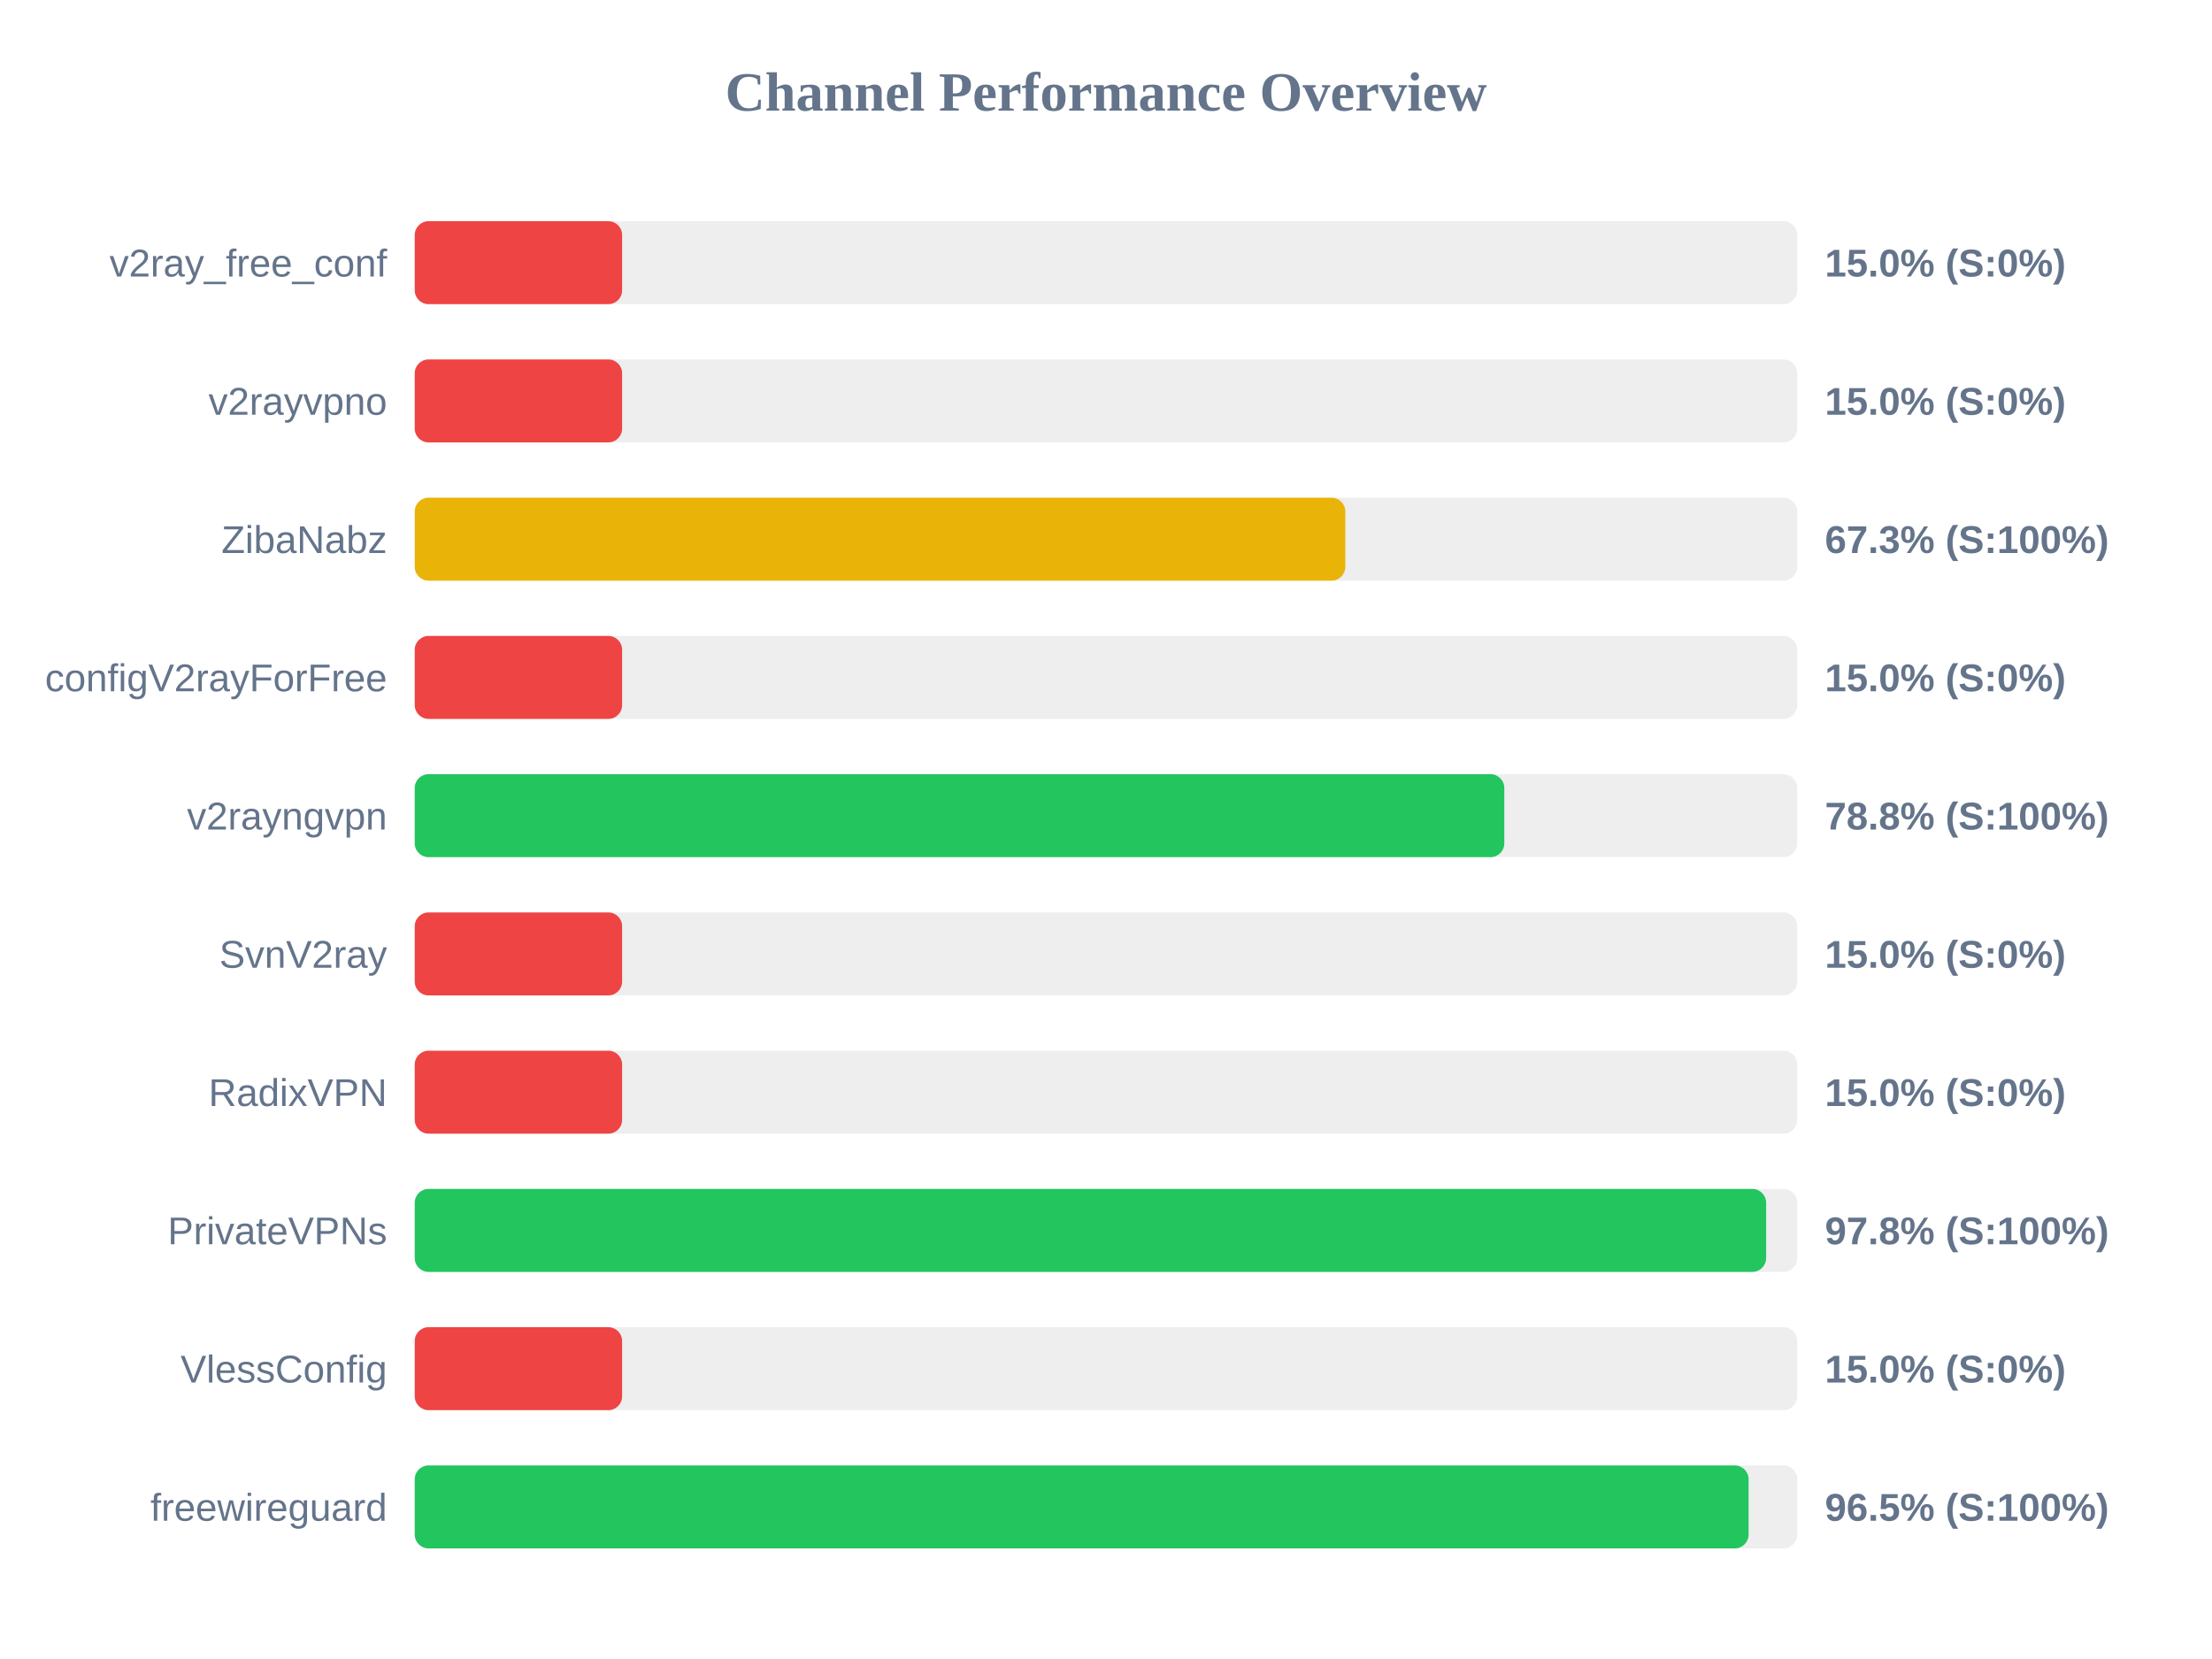
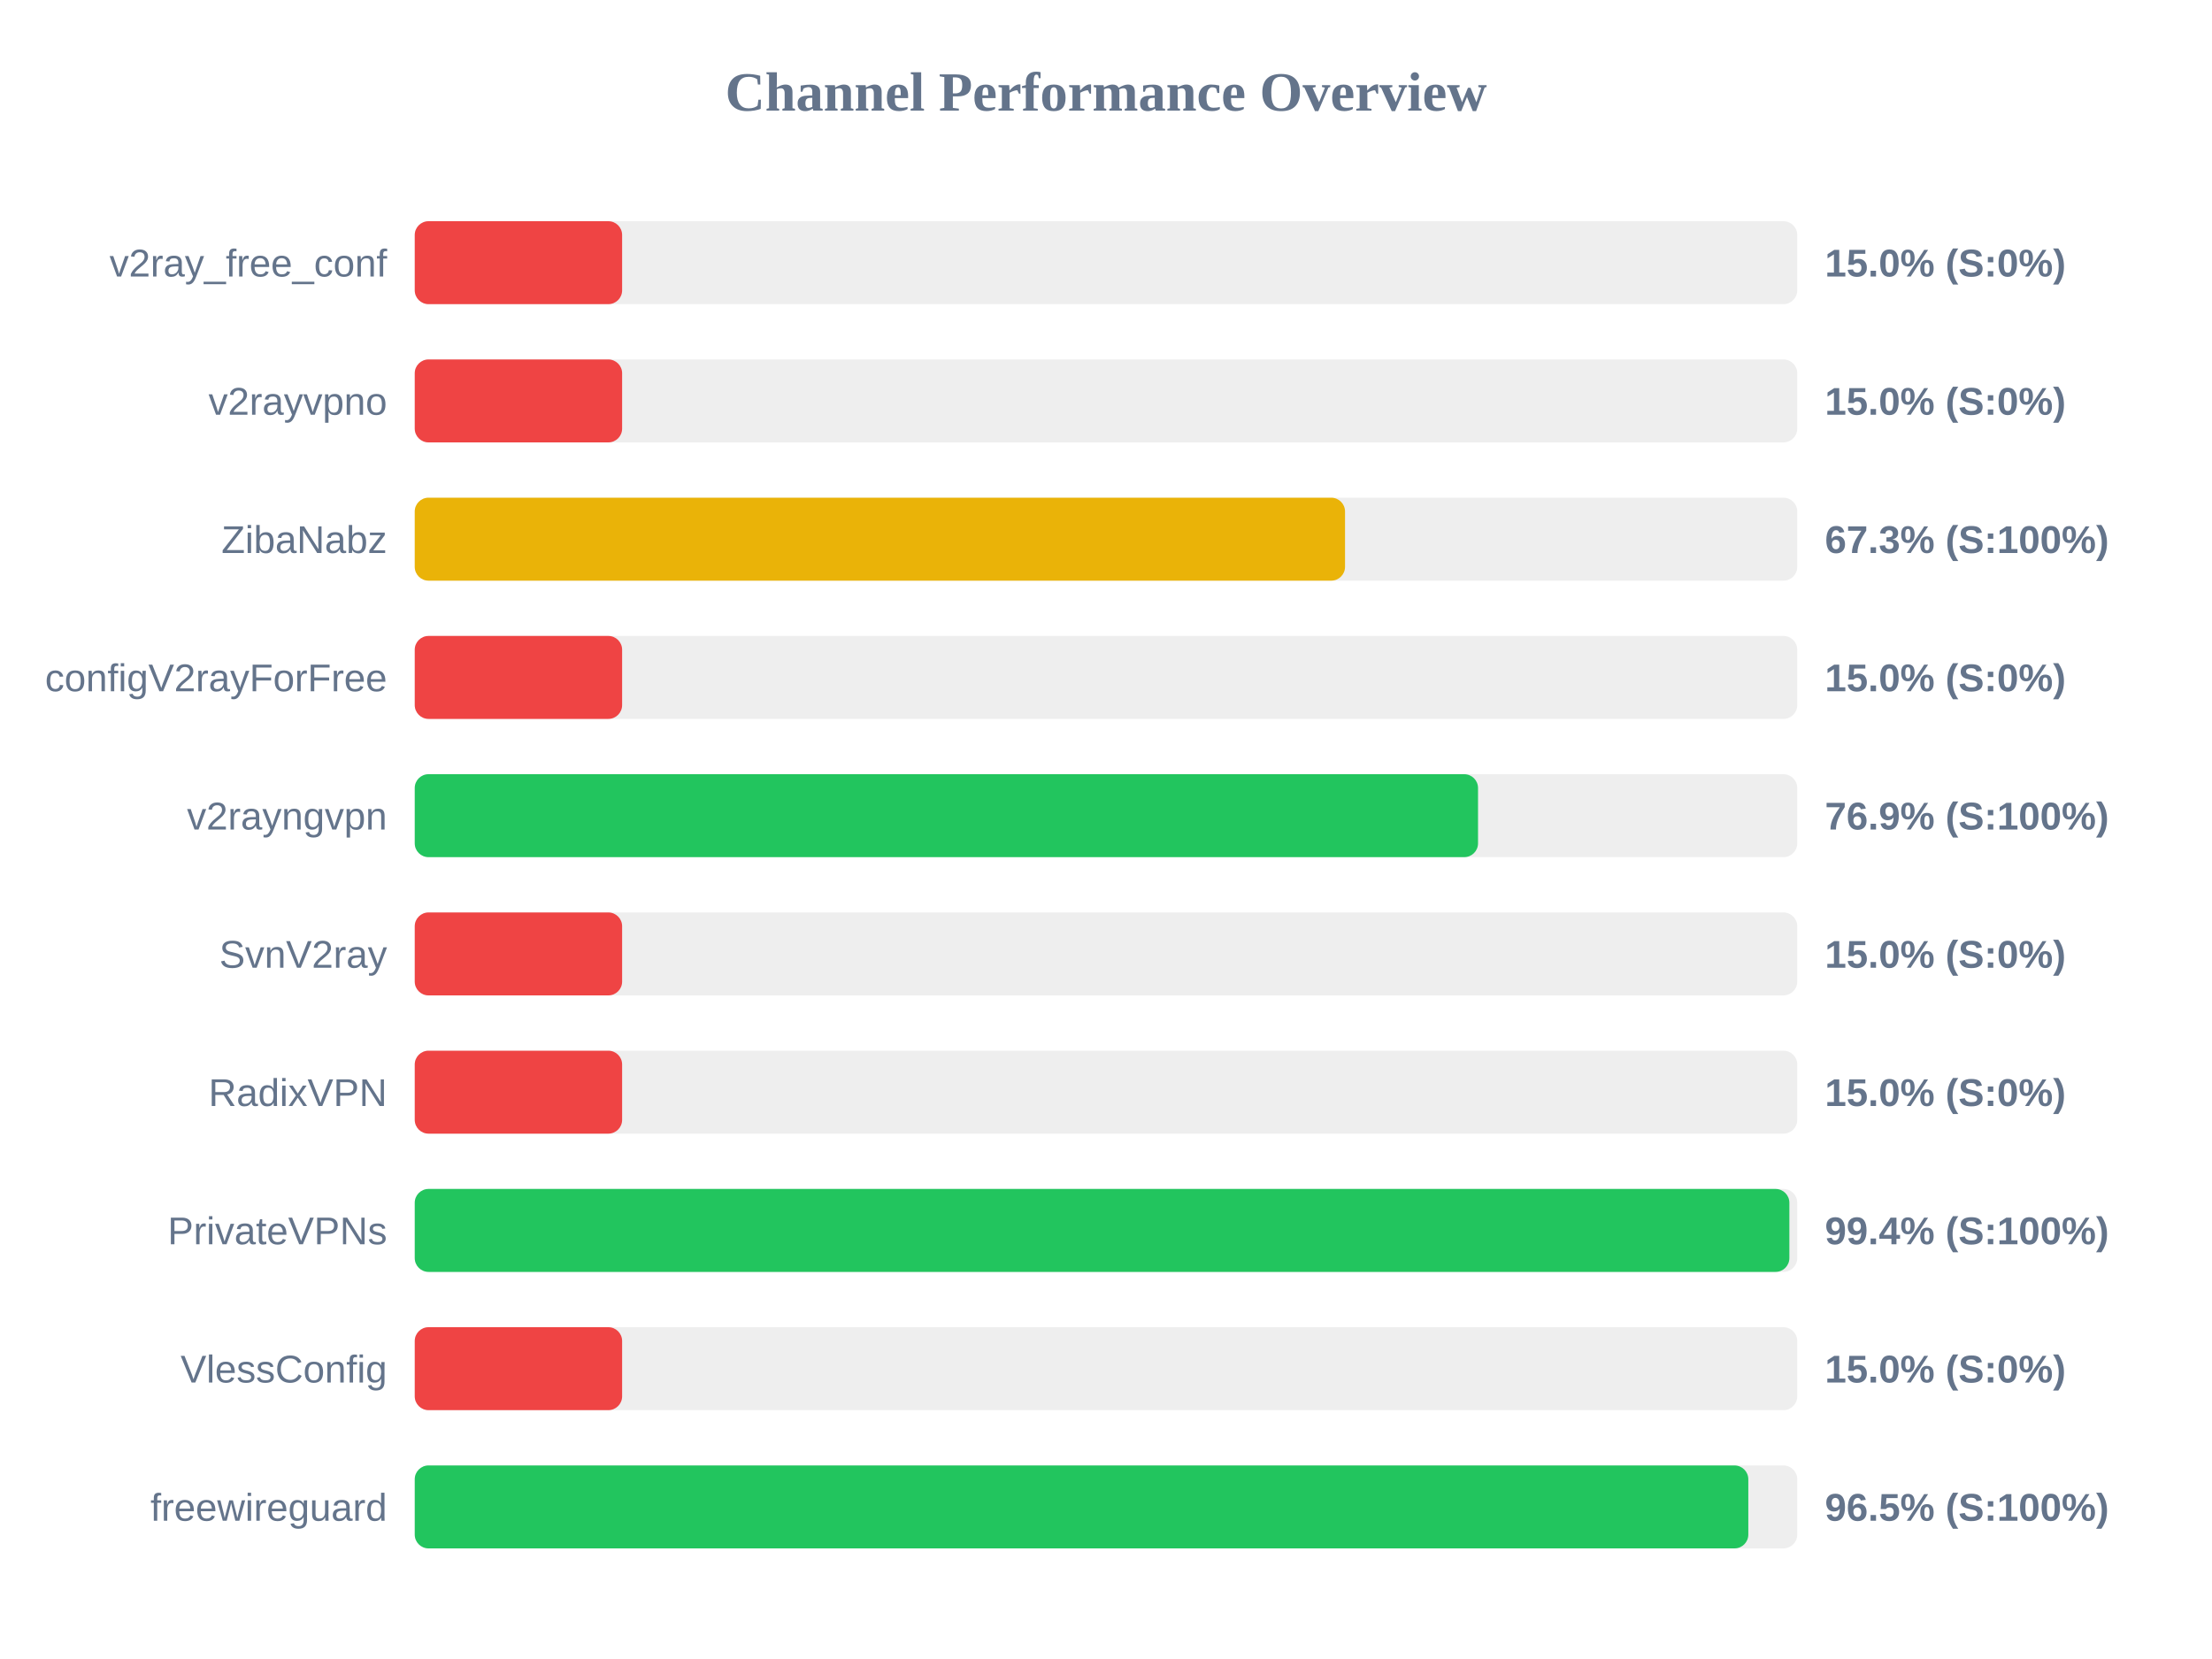
<svg xmlns="http://www.w3.org/2000/svg" width="800" height="600" version="1.1">
  <style>
        .row { font: 14px Arial; fill: #64748b; }
        .score { font: bold 14px Arial; fill: #64748b; }
    </style>
  <text x="400" y="40" text-anchor="middle" font-size="20px" font-weight="bold" fill="#64748b">Channel Performance Overview</text>
  <rect x="150" y="80" width="500" height="30" fill="#eee" rx="5" />
  <rect x="150" y="80" width="75.0" height="30" fill="#ef4444" rx="5" />
  <text x="140" y="100" text-anchor="end" class="row">v2ray_free_conf</text>
  <text x="660" y="100" text-anchor="start" class="score">15.0% (S:0%)</text>
  <rect x="150" y="130" width="500" height="30" fill="#eee" rx="5" />
  <rect x="150" y="130" width="75.0" height="30" fill="#ef4444" rx="5" />
  <text x="140" y="150" text-anchor="end" class="row">v2rayvpno</text>
  <text x="660" y="150" text-anchor="start" class="score">15.0% (S:0%)</text>
  <rect x="150" y="180" width="500" height="30" fill="#eee" rx="5" />
-   <rect x="150" y="180" width="336.55" height="30" fill="#eab308" rx="5" />
+   <rect x="150" y="180" width="336.45" height="30" fill="#eab308" rx="5" />
  <text x="140" y="200" text-anchor="end" class="row">ZibaNabz</text>
  <text x="660" y="200" text-anchor="start" class="score">67.3% (S:100%)</text>
  <rect x="150" y="230" width="500" height="30" fill="#eee" rx="5" />
  <rect x="150" y="230" width="75.0" height="30" fill="#ef4444" rx="5" />
  <text x="140" y="250" text-anchor="end" class="row">configV2rayForFree</text>
  <text x="660" y="250" text-anchor="start" class="score">15.0% (S:0%)</text>
  <rect x="150" y="280" width="500" height="30" fill="#eee" rx="5" />
-   <rect x="150" y="280" width="394.05" height="30" fill="#22c55e" rx="5" />
+   <rect x="150" y="280" width="384.55" height="30" fill="#22c55e" rx="5" />
  <text x="140" y="300" text-anchor="end" class="row">v2rayngvpn</text>
-   <text x="660" y="300" text-anchor="start" class="score">78.8% (S:100%)</text>
+   <text x="660" y="300" text-anchor="start" class="score">76.9% (S:100%)</text>
  <rect x="150" y="330" width="500" height="30" fill="#eee" rx="5" />
  <rect x="150" y="330" width="75.0" height="30" fill="#ef4444" rx="5" />
  <text x="140" y="350" text-anchor="end" class="row">SvnV2ray</text>
  <text x="660" y="350" text-anchor="start" class="score">15.0% (S:0%)</text>
  <rect x="150" y="380" width="500" height="30" fill="#eee" rx="5" />
  <rect x="150" y="380" width="75.0" height="30" fill="#ef4444" rx="5" />
  <text x="140" y="400" text-anchor="end" class="row">RadixVPN</text>
  <text x="660" y="400" text-anchor="start" class="score">15.0% (S:0%)</text>
  <rect x="150" y="430" width="500" height="30" fill="#eee" rx="5" />
-   <rect x="150" y="430" width="488.75" height="30" fill="#22c55e" rx="5" />
+   <rect x="150" y="430" width="497.15" height="30" fill="#22c55e" rx="5" />
  <text x="140" y="450" text-anchor="end" class="row">PrivateVPNs</text>
-   <text x="660" y="450" text-anchor="start" class="score">97.8% (S:100%)</text>
+   <text x="660" y="450" text-anchor="start" class="score">99.4% (S:100%)</text>
  <rect x="150" y="480" width="500" height="30" fill="#eee" rx="5" />
  <rect x="150" y="480" width="75.0" height="30" fill="#ef4444" rx="5" />
  <text x="140" y="500" text-anchor="end" class="row">VlessConfig</text>
  <text x="660" y="500" text-anchor="start" class="score">15.0% (S:0%)</text>
  <rect x="150" y="530" width="500" height="30" fill="#eee" rx="5" />
-   <rect x="150" y="530" width="482.4" height="30" fill="#22c55e" rx="5" />
+   <rect x="150" y="530" width="482.3" height="30" fill="#22c55e" rx="5" />
  <text x="140" y="550" text-anchor="end" class="row">freewireguard</text>
  <text x="660" y="550" text-anchor="start" class="score">96.5% (S:100%)</text>
</svg>
